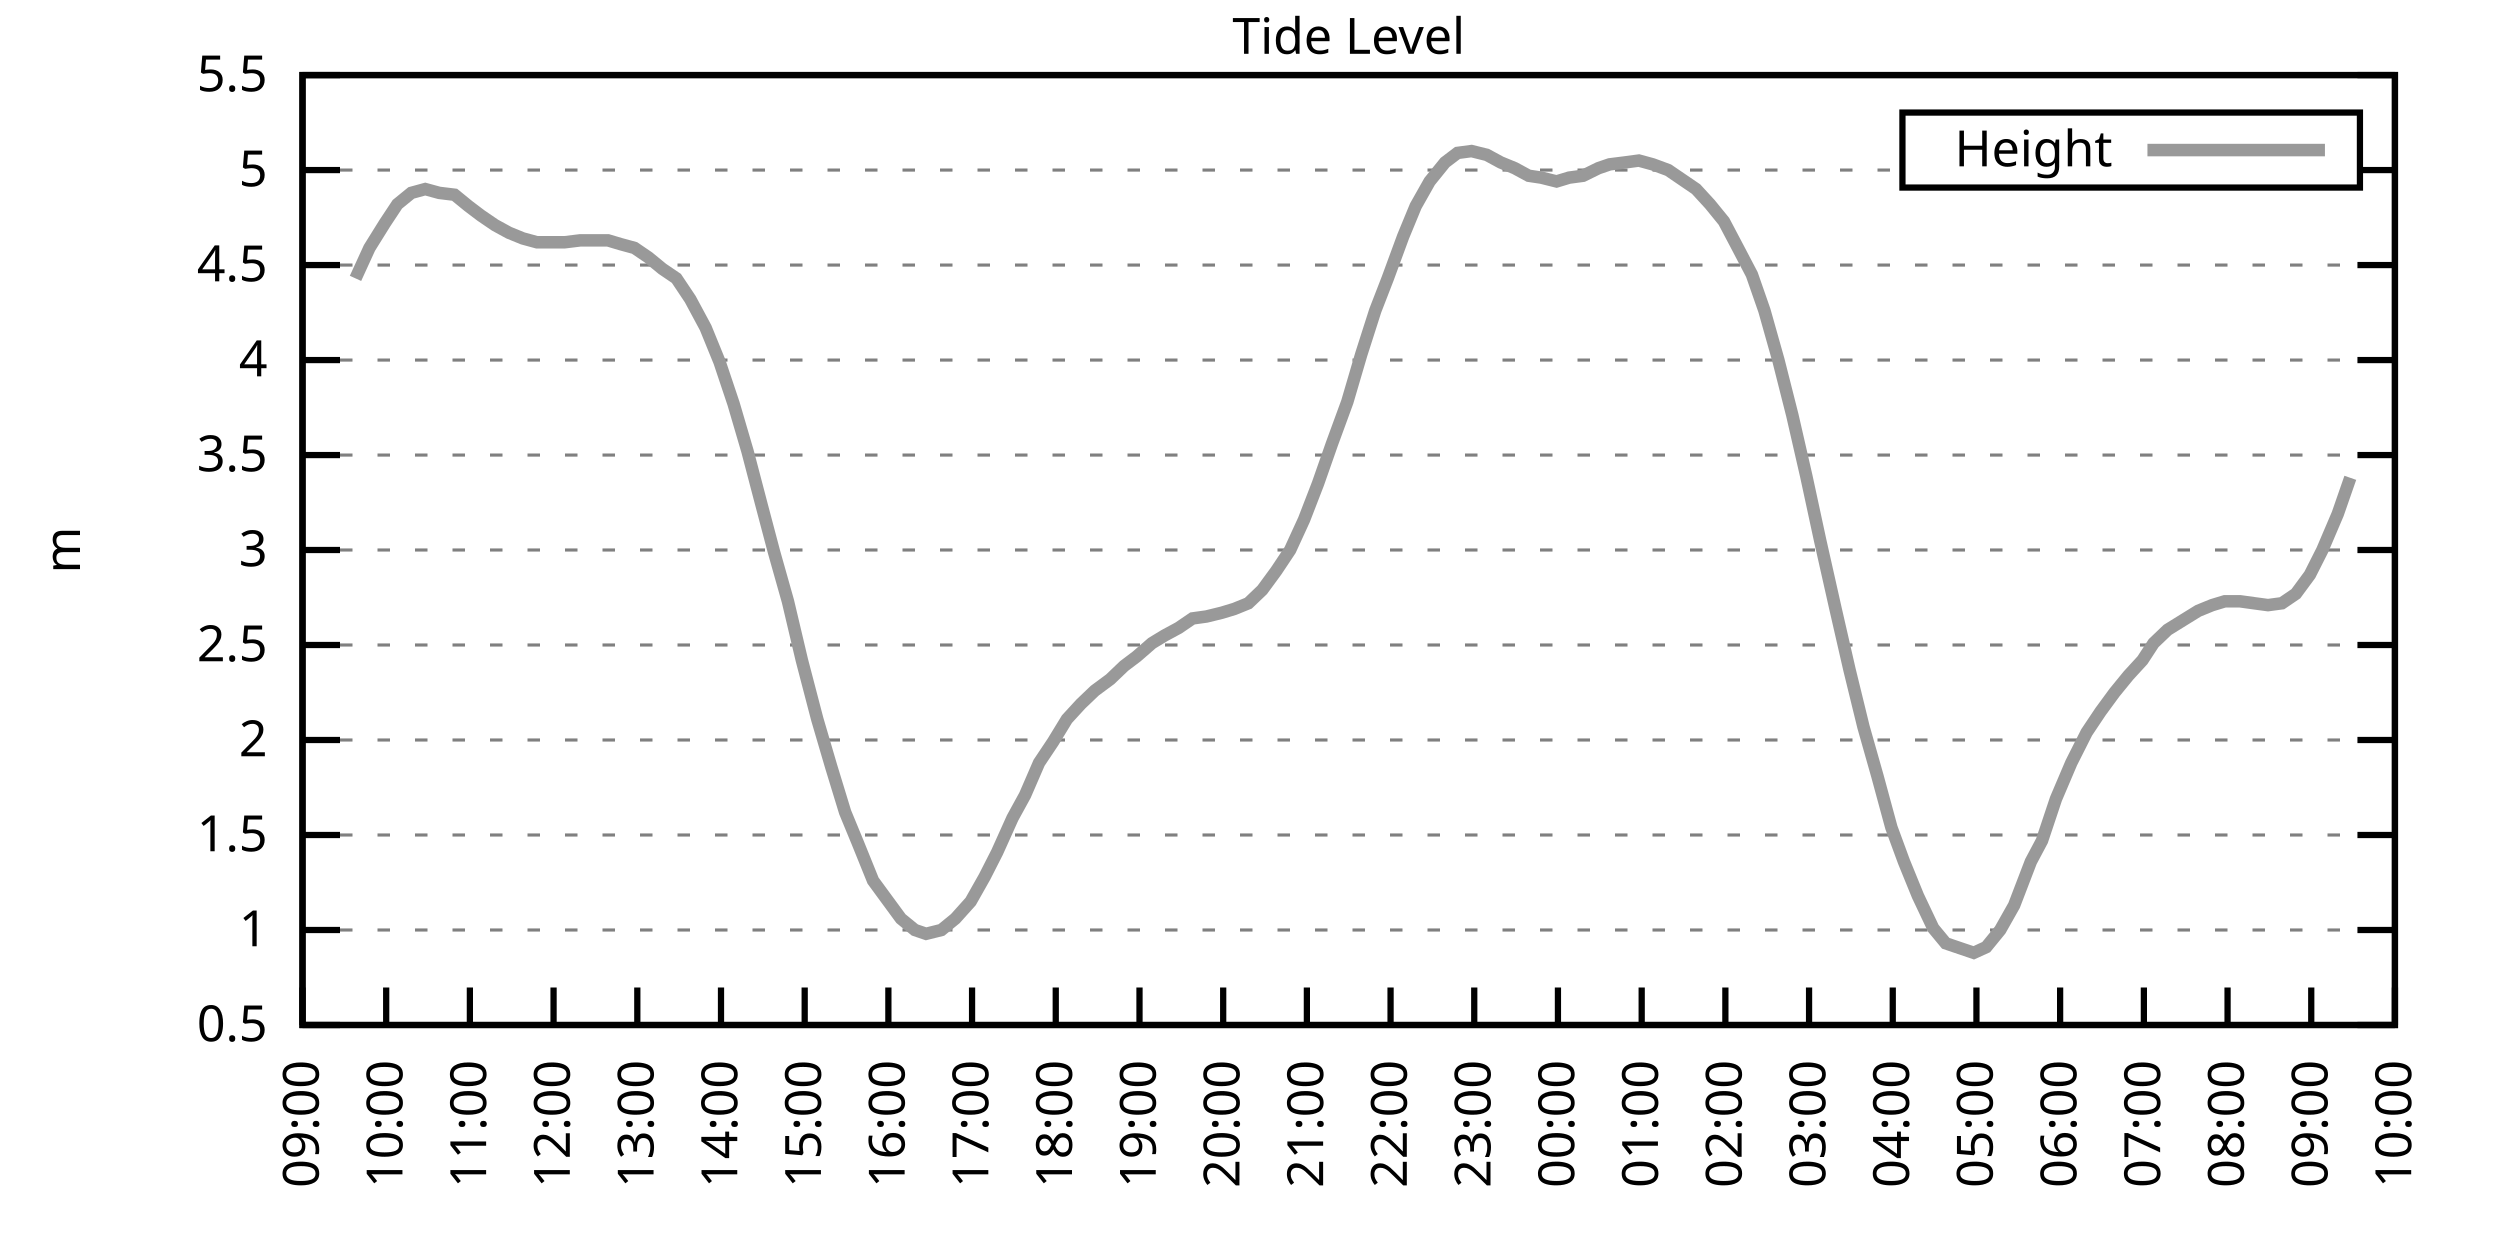
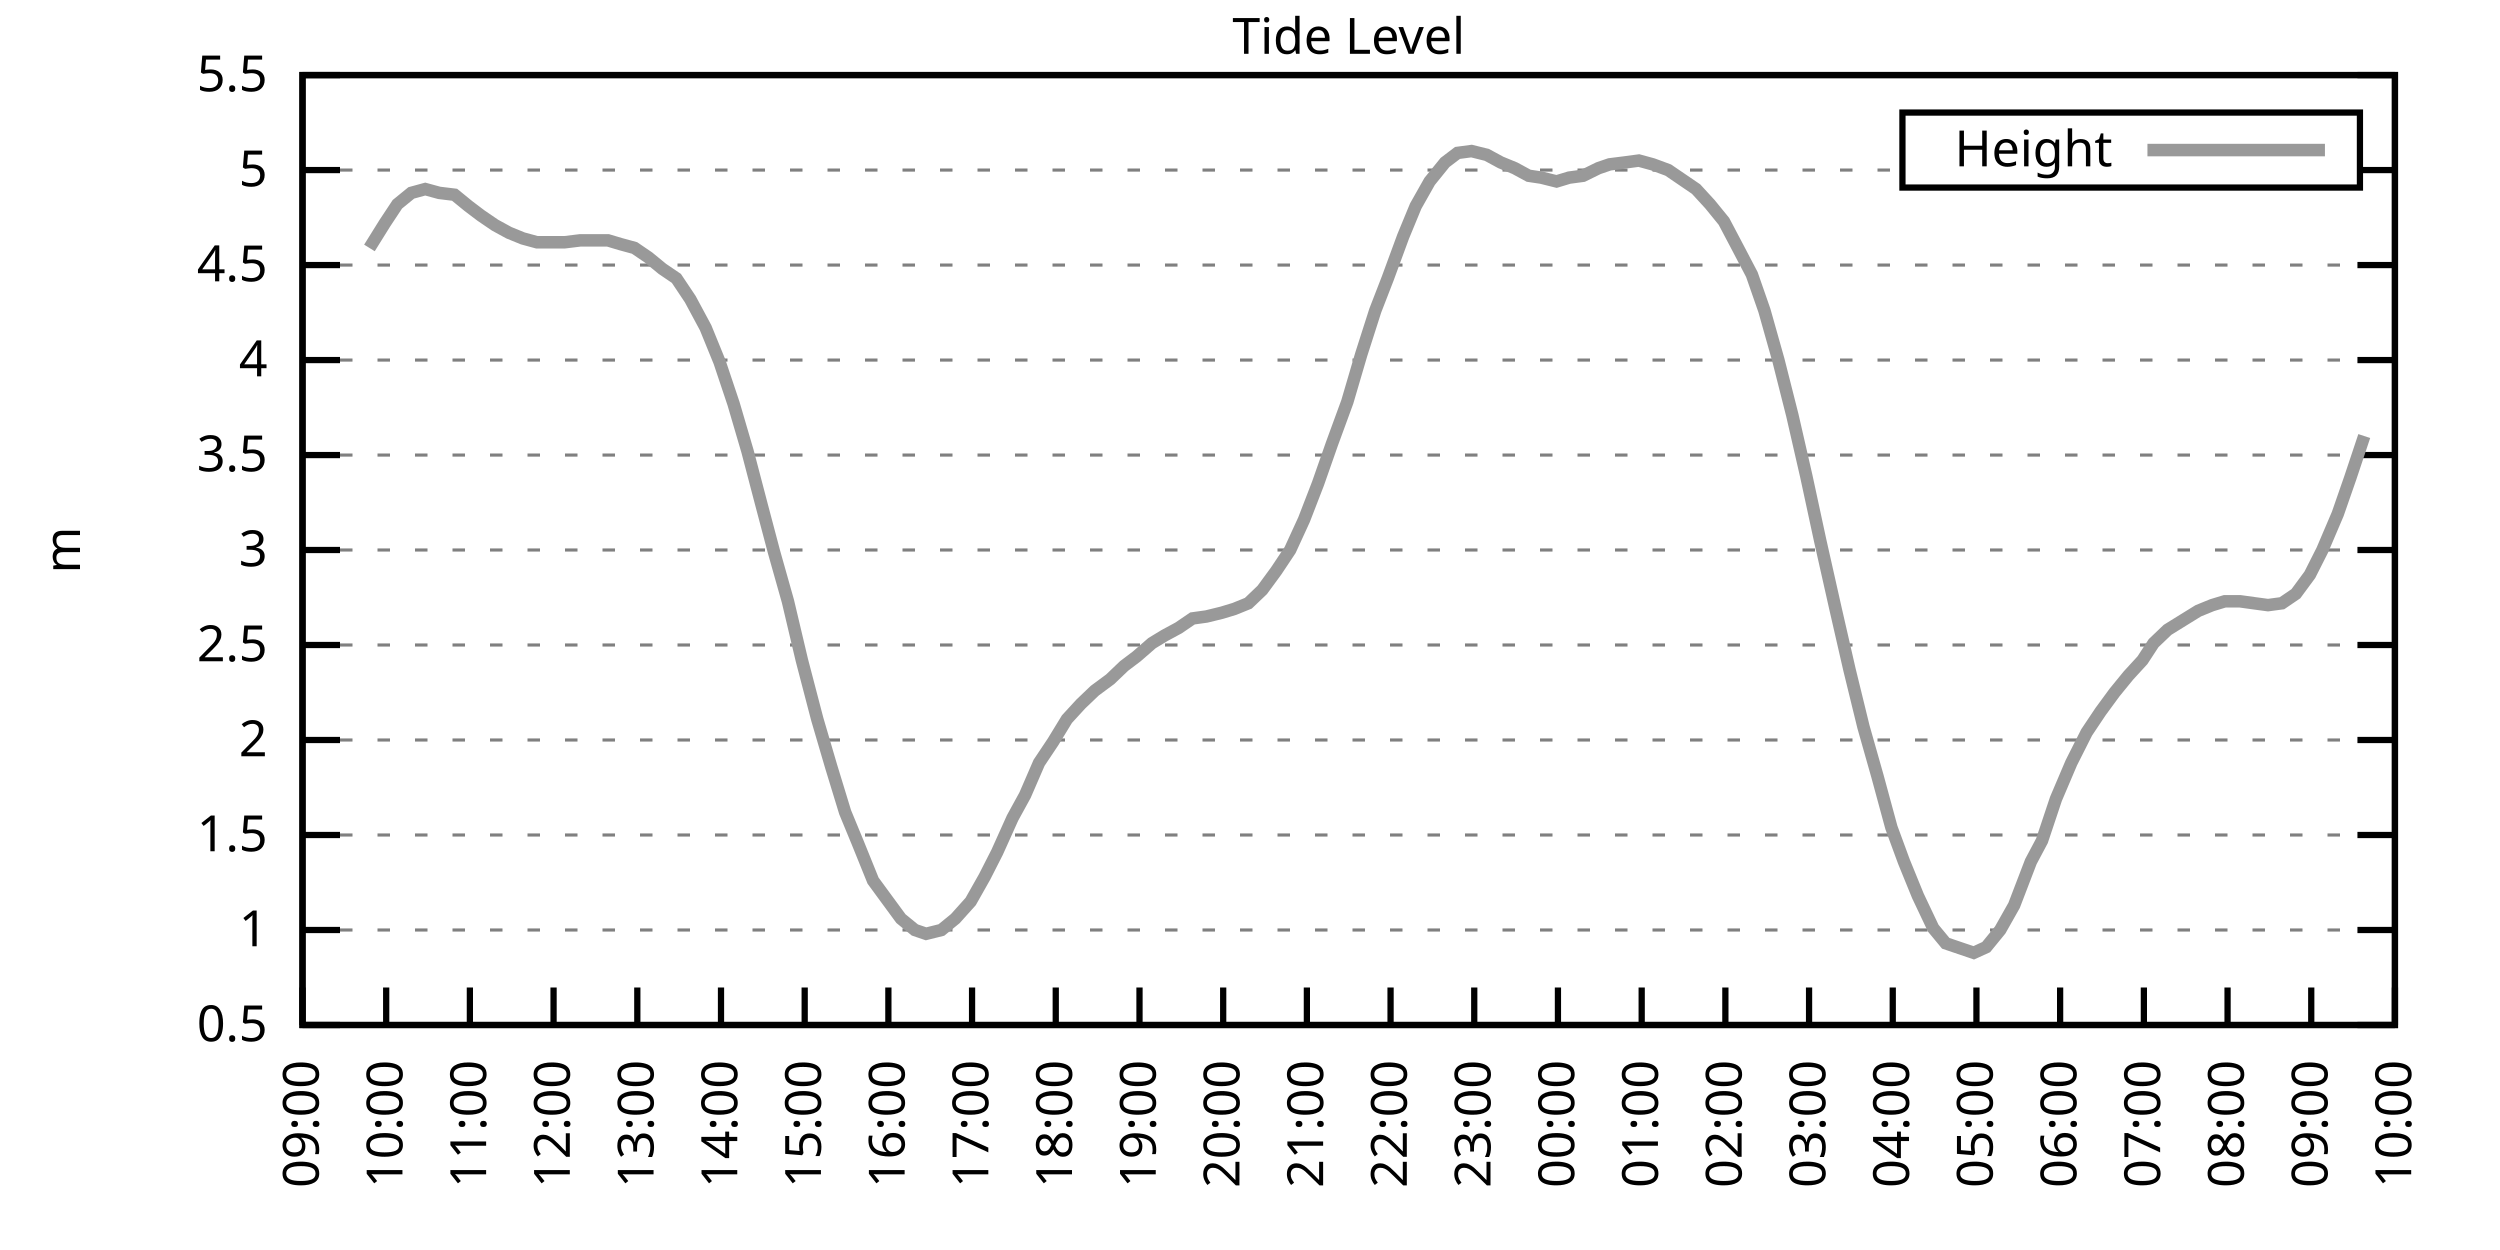
<svg xmlns="http://www.w3.org/2000/svg" xmlns:xlink="http://www.w3.org/1999/xlink" width="400" height="200" viewBox="0 0 400 200">
  <g id="gnuplot_canvas">
    <rect x="0" y="0" width="400" height="200" fill="none" />
    <defs>
      <circle id="gpDot" r="0.5" stroke-width="0.5" stroke="currentColor" />
      <path id="gpPt0" stroke-width="0.333" stroke="currentColor" d="M-1,0 h2 M0,-1 v2" />
      <path id="gpPt1" stroke-width="0.333" stroke="currentColor" d="M-1,-1 L1,1 M1,-1 L-1,1" />
      <path id="gpPt2" stroke-width="0.333" stroke="currentColor" d="M-1,0 L1,0 M0,-1 L0,1 M-1,-1 L1,1 M-1,1 L1,-1" />
      <rect id="gpPt3" stroke-width="0.333" stroke="currentColor" x="-1" y="-1" width="2" height="2" />
      <rect id="gpPt4" stroke-width="0.333" stroke="currentColor" fill="currentColor" x="-1" y="-1" width="2" height="2" />
      <circle id="gpPt5" stroke-width="0.333" stroke="currentColor" cx="0" cy="0" r="1" />
      <use xlink:href="#gpPt5" id="gpPt6" fill="currentColor" stroke="none" />
      <path id="gpPt7" stroke-width="0.333" stroke="currentColor" d="M0,-1.33 L-1.33,0.67 L1.33,0.67 z" />
      <use xlink:href="#gpPt7" id="gpPt8" fill="currentColor" stroke="none" />
      <use xlink:href="#gpPt7" id="gpPt9" stroke="currentColor" transform="rotate(180)" />
      <use xlink:href="#gpPt9" id="gpPt10" fill="currentColor" stroke="none" />
      <use xlink:href="#gpPt3" id="gpPt11" stroke="currentColor" transform="rotate(45)" />
      <use xlink:href="#gpPt11" id="gpPt12" fill="currentColor" stroke="none" />
      <path id="gpPt13" stroke-width="0.333" stroke="currentColor" d="M0,1.330 L1.265,0.411 L0.782,-1.067 L-0.782,-1.076 L-1.265,0.411 z" />
      <use xlink:href="#gpPt13" id="gpPt14" fill="currentColor" stroke="none" />
      <filter id="textbox" filterUnits="objectBoundingBox" x="0" y="0" height="1" width="1">
        <feFlood flood-color="white" flood-opacity="1" result="bgnd" />
        <feComposite in="SourceGraphic" in2="bgnd" operator="atop" />
      </filter>
      <filter id="greybox" filterUnits="objectBoundingBox" x="0" y="0" height="1" width="1">
        <feFlood flood-color="lightgrey" flood-opacity="1" result="grey" />
        <feComposite in="SourceGraphic" in2="grey" operator="atop" />
      </filter>
    </defs>
    <g fill="none" color="white" stroke="currentColor" stroke-width="1.00" stroke-linecap="butt" stroke-linejoin="miter">
</g>
    <g fill="none" color="black" stroke="currentColor" stroke-width="1.00" stroke-linecap="butt" stroke-linejoin="miter">
      <g stroke="none" shape-rendering="crispEdges">
        <polygon fill="rgb(255, 255, 255)" points="48.40,164.00 383.18,164.00 383.18,12.02 48.40,12.02 " />
      </g>
    </g>
    <g fill="none" color="black" stroke="currentColor" stroke-width="1.00" stroke-linecap="butt" stroke-linejoin="miter">
</g>
    <g fill="none" color="black" stroke="black" stroke-width="0.50" stroke-linecap="butt" stroke-linejoin="miter">
</g>
    <g fill="none" color="gray" stroke="currentColor" stroke-width="0.50" stroke-linecap="butt" stroke-linejoin="miter">
      <path stroke="gray" stroke-dasharray="2,4" class="gridline" d="M48.40,164.00 L383.19,164.00  " />
    </g>
    <g fill="none" color="gray" stroke="gray" stroke-width="1.00" stroke-linecap="butt" stroke-linejoin="miter">
</g>
    <g fill="none" color="black" stroke="currentColor" stroke-width="1.00" stroke-linecap="butt" stroke-linejoin="miter">
      <path stroke="black" d="M48.40,164.00 L54.40,164.00 M383.19,164.00 L377.19,164.00  " />
      <g transform="translate(42.80,166.60)" stroke="none" fill="black" font-family="Sans" font-size="8.00" text-anchor="end">
        <text>
          <tspan font-family="Sans"> 0.5</tspan>
        </text>
      </g>
    </g>
    <g fill="none" color="black" stroke="currentColor" stroke-width="1.00" stroke-linecap="butt" stroke-linejoin="miter">
</g>
    <g fill="none" color="black" stroke="black" stroke-width="0.50" stroke-linecap="butt" stroke-linejoin="miter">
</g>
    <g fill="none" color="gray" stroke="currentColor" stroke-width="0.50" stroke-linecap="butt" stroke-linejoin="miter">
      <path stroke="gray" stroke-dasharray="2,4" class="gridline" d="M48.40,148.80 L383.19,148.80  " />
    </g>
    <g fill="none" color="gray" stroke="gray" stroke-width="1.00" stroke-linecap="butt" stroke-linejoin="miter">
</g>
    <g fill="none" color="black" stroke="currentColor" stroke-width="1.00" stroke-linecap="butt" stroke-linejoin="miter">
      <path stroke="black" d="M48.40,148.80 L54.40,148.80 M383.19,148.80 L377.19,148.80  " />
      <g transform="translate(42.80,151.40)" stroke="none" fill="black" font-family="Sans" font-size="8.00" text-anchor="end">
        <text>
          <tspan font-family="Sans"> 1</tspan>
        </text>
      </g>
    </g>
    <g fill="none" color="black" stroke="currentColor" stroke-width="1.00" stroke-linecap="butt" stroke-linejoin="miter">
</g>
    <g fill="none" color="black" stroke="black" stroke-width="0.50" stroke-linecap="butt" stroke-linejoin="miter">
</g>
    <g fill="none" color="gray" stroke="currentColor" stroke-width="0.50" stroke-linecap="butt" stroke-linejoin="miter">
      <path stroke="gray" stroke-dasharray="2,4" class="gridline" d="M48.40,133.60 L383.19,133.60  " />
    </g>
    <g fill="none" color="gray" stroke="gray" stroke-width="1.00" stroke-linecap="butt" stroke-linejoin="miter">
</g>
    <g fill="none" color="black" stroke="currentColor" stroke-width="1.00" stroke-linecap="butt" stroke-linejoin="miter">
      <path stroke="black" d="M48.40,133.60 L54.40,133.60 M383.19,133.60 L377.19,133.60  " />
      <g transform="translate(42.80,136.20)" stroke="none" fill="black" font-family="Sans" font-size="8.00" text-anchor="end">
        <text>
          <tspan font-family="Sans"> 1.5</tspan>
        </text>
      </g>
    </g>
    <g fill="none" color="black" stroke="currentColor" stroke-width="1.00" stroke-linecap="butt" stroke-linejoin="miter">
</g>
    <g fill="none" color="black" stroke="black" stroke-width="0.50" stroke-linecap="butt" stroke-linejoin="miter">
</g>
    <g fill="none" color="gray" stroke="currentColor" stroke-width="0.50" stroke-linecap="butt" stroke-linejoin="miter">
      <path stroke="gray" stroke-dasharray="2,4" class="gridline" d="M48.40,118.40 L383.19,118.40  " />
    </g>
    <g fill="none" color="gray" stroke="gray" stroke-width="1.00" stroke-linecap="butt" stroke-linejoin="miter">
</g>
    <g fill="none" color="black" stroke="currentColor" stroke-width="1.00" stroke-linecap="butt" stroke-linejoin="miter">
      <path stroke="black" d="M48.40,118.40 L54.40,118.40 M383.19,118.40 L377.19,118.40  " />
      <g transform="translate(42.80,121.00)" stroke="none" fill="black" font-family="Sans" font-size="8.00" text-anchor="end">
        <text>
          <tspan font-family="Sans"> 2</tspan>
        </text>
      </g>
    </g>
    <g fill="none" color="black" stroke="currentColor" stroke-width="1.00" stroke-linecap="butt" stroke-linejoin="miter">
</g>
    <g fill="none" color="black" stroke="black" stroke-width="0.50" stroke-linecap="butt" stroke-linejoin="miter">
</g>
    <g fill="none" color="gray" stroke="currentColor" stroke-width="0.50" stroke-linecap="butt" stroke-linejoin="miter">
      <path stroke="gray" stroke-dasharray="2,4" class="gridline" d="M48.40,103.20 L383.19,103.20  " />
    </g>
    <g fill="none" color="gray" stroke="gray" stroke-width="1.00" stroke-linecap="butt" stroke-linejoin="miter">
</g>
    <g fill="none" color="black" stroke="currentColor" stroke-width="1.00" stroke-linecap="butt" stroke-linejoin="miter">
      <path stroke="black" d="M48.40,103.20 L54.40,103.20 M383.19,103.20 L377.19,103.20  " />
      <g transform="translate(42.80,105.80)" stroke="none" fill="black" font-family="Sans" font-size="8.00" text-anchor="end">
        <text>
          <tspan font-family="Sans"> 2.5</tspan>
        </text>
      </g>
    </g>
    <g fill="none" color="black" stroke="currentColor" stroke-width="1.00" stroke-linecap="butt" stroke-linejoin="miter">
</g>
    <g fill="none" color="black" stroke="black" stroke-width="0.50" stroke-linecap="butt" stroke-linejoin="miter">
</g>
    <g fill="none" color="gray" stroke="currentColor" stroke-width="0.50" stroke-linecap="butt" stroke-linejoin="miter">
      <path stroke="gray" stroke-dasharray="2,4" class="gridline" d="M48.40,88.00 L383.19,88.00  " />
    </g>
    <g fill="none" color="gray" stroke="gray" stroke-width="1.00" stroke-linecap="butt" stroke-linejoin="miter">
</g>
    <g fill="none" color="black" stroke="currentColor" stroke-width="1.00" stroke-linecap="butt" stroke-linejoin="miter">
      <path stroke="black" d="M48.40,88.00 L54.40,88.00 M383.19,88.00 L377.19,88.00  " />
      <g transform="translate(42.80,90.60)" stroke="none" fill="black" font-family="Sans" font-size="8.00" text-anchor="end">
        <text>
          <tspan font-family="Sans"> 3</tspan>
        </text>
      </g>
    </g>
    <g fill="none" color="black" stroke="currentColor" stroke-width="1.00" stroke-linecap="butt" stroke-linejoin="miter">
</g>
    <g fill="none" color="black" stroke="black" stroke-width="0.50" stroke-linecap="butt" stroke-linejoin="miter">
</g>
    <g fill="none" color="gray" stroke="currentColor" stroke-width="0.50" stroke-linecap="butt" stroke-linejoin="miter">
      <path stroke="gray" stroke-dasharray="2,4" class="gridline" d="M48.40,72.81 L383.19,72.81  " />
    </g>
    <g fill="none" color="gray" stroke="gray" stroke-width="1.00" stroke-linecap="butt" stroke-linejoin="miter">
</g>
    <g fill="none" color="black" stroke="currentColor" stroke-width="1.00" stroke-linecap="butt" stroke-linejoin="miter">
      <path stroke="black" d="M48.40,72.81 L54.40,72.81 M383.19,72.81 L377.19,72.81  " />
      <g transform="translate(42.80,75.41)" stroke="none" fill="black" font-family="Sans" font-size="8.00" text-anchor="end">
        <text>
          <tspan font-family="Sans"> 3.5</tspan>
        </text>
      </g>
    </g>
    <g fill="none" color="black" stroke="currentColor" stroke-width="1.00" stroke-linecap="butt" stroke-linejoin="miter">
</g>
    <g fill="none" color="black" stroke="black" stroke-width="0.50" stroke-linecap="butt" stroke-linejoin="miter">
</g>
    <g fill="none" color="gray" stroke="currentColor" stroke-width="0.50" stroke-linecap="butt" stroke-linejoin="miter">
      <path stroke="gray" stroke-dasharray="2,4" class="gridline" d="M48.40,57.61 L383.19,57.61  " />
    </g>
    <g fill="none" color="gray" stroke="gray" stroke-width="1.00" stroke-linecap="butt" stroke-linejoin="miter">
</g>
    <g fill="none" color="black" stroke="currentColor" stroke-width="1.00" stroke-linecap="butt" stroke-linejoin="miter">
      <path stroke="black" d="M48.40,57.61 L54.40,57.61 M383.19,57.61 L377.19,57.61  " />
      <g transform="translate(42.80,60.21)" stroke="none" fill="black" font-family="Sans" font-size="8.00" text-anchor="end">
        <text>
          <tspan font-family="Sans"> 4</tspan>
        </text>
      </g>
    </g>
    <g fill="none" color="black" stroke="currentColor" stroke-width="1.00" stroke-linecap="butt" stroke-linejoin="miter">
</g>
    <g fill="none" color="black" stroke="black" stroke-width="0.50" stroke-linecap="butt" stroke-linejoin="miter">
</g>
    <g fill="none" color="gray" stroke="currentColor" stroke-width="0.50" stroke-linecap="butt" stroke-linejoin="miter">
      <path stroke="gray" stroke-dasharray="2,4" class="gridline" d="M48.40,42.41 L383.19,42.41  " />
    </g>
    <g fill="none" color="gray" stroke="gray" stroke-width="1.00" stroke-linecap="butt" stroke-linejoin="miter">
</g>
    <g fill="none" color="black" stroke="currentColor" stroke-width="1.00" stroke-linecap="butt" stroke-linejoin="miter">
      <path stroke="black" d="M48.40,42.41 L54.40,42.41 M383.19,42.41 L377.19,42.41  " />
      <g transform="translate(42.80,45.01)" stroke="none" fill="black" font-family="Sans" font-size="8.00" text-anchor="end">
        <text>
          <tspan font-family="Sans"> 4.5</tspan>
        </text>
      </g>
    </g>
    <g fill="none" color="black" stroke="currentColor" stroke-width="1.00" stroke-linecap="butt" stroke-linejoin="miter">
</g>
    <g fill="none" color="black" stroke="black" stroke-width="0.50" stroke-linecap="butt" stroke-linejoin="miter">
</g>
    <g fill="none" color="gray" stroke="currentColor" stroke-width="0.50" stroke-linecap="butt" stroke-linejoin="miter">
      <path stroke="gray" stroke-dasharray="2,4" class="gridline" d="M48.40,27.21 L304.39,27.21 M377.59,27.21 L383.19,27.21  " />
    </g>
    <g fill="none" color="gray" stroke="gray" stroke-width="1.00" stroke-linecap="butt" stroke-linejoin="miter">
</g>
    <g fill="none" color="black" stroke="currentColor" stroke-width="1.00" stroke-linecap="butt" stroke-linejoin="miter">
      <path stroke="black" d="M48.40,27.21 L54.40,27.21 M383.19,27.21 L377.19,27.21  " />
      <g transform="translate(42.80,29.81)" stroke="none" fill="black" font-family="Sans" font-size="8.00" text-anchor="end">
        <text>
          <tspan font-family="Sans"> 5</tspan>
        </text>
      </g>
    </g>
    <g fill="none" color="black" stroke="currentColor" stroke-width="1.00" stroke-linecap="butt" stroke-linejoin="miter">
</g>
    <g fill="none" color="black" stroke="black" stroke-width="0.50" stroke-linecap="butt" stroke-linejoin="miter">
</g>
    <g fill="none" color="gray" stroke="currentColor" stroke-width="0.50" stroke-linecap="butt" stroke-linejoin="miter">
      <path stroke="gray" stroke-dasharray="2,4" class="gridline" d="M48.40,12.01 L383.19,12.01  " />
    </g>
    <g fill="none" color="gray" stroke="gray" stroke-width="1.00" stroke-linecap="butt" stroke-linejoin="miter">
</g>
    <g fill="none" color="black" stroke="currentColor" stroke-width="1.00" stroke-linecap="butt" stroke-linejoin="miter">
      <path stroke="black" d="M48.40,12.01 L54.40,12.01 M383.19,12.01 L377.19,12.01  " />
      <g transform="translate(42.80,14.61)" stroke="none" fill="black" font-family="Sans" font-size="8.00" text-anchor="end">
        <text>
          <tspan font-family="Sans"> 5.5</tspan>
        </text>
      </g>
    </g>
    <g fill="none" color="black" stroke="currentColor" stroke-width="1.00" stroke-linecap="butt" stroke-linejoin="miter">
      <path stroke="black" d="M48.40,164.00 L48.40,158.00  " />
      <g transform="translate(51.00,169.60) rotate(270.00)" stroke="none" fill="black" font-family="Sans" font-size="8.00" text-anchor="end">
        <text>
          <tspan font-family="Sans">09:00</tspan>
        </text>
      </g>
    </g>
    <g fill="none" color="black" stroke="currentColor" stroke-width="1.00" stroke-linecap="butt" stroke-linejoin="miter">
      <path stroke="black" d="M61.79,164.00 L61.79,158.00  " />
      <g transform="translate(64.39,169.60) rotate(270.00)" stroke="none" fill="black" font-family="Sans" font-size="8.00" text-anchor="end">
        <text>
          <tspan font-family="Sans">10:00</tspan>
        </text>
      </g>
    </g>
    <g fill="none" color="black" stroke="currentColor" stroke-width="1.00" stroke-linecap="butt" stroke-linejoin="miter">
      <path stroke="black" d="M75.18,164.00 L75.18,158.00  " />
      <g transform="translate(77.78,169.60) rotate(270.00)" stroke="none" fill="black" font-family="Sans" font-size="8.00" text-anchor="end">
        <text>
          <tspan font-family="Sans">11:00</tspan>
        </text>
      </g>
    </g>
    <g fill="none" color="black" stroke="currentColor" stroke-width="1.00" stroke-linecap="butt" stroke-linejoin="miter">
      <path stroke="black" d="M88.57,164.00 L88.57,158.00  " />
      <g transform="translate(91.17,169.60) rotate(270.00)" stroke="none" fill="black" font-family="Sans" font-size="8.00" text-anchor="end">
        <text>
          <tspan font-family="Sans">12:00</tspan>
        </text>
      </g>
    </g>
    <g fill="none" color="black" stroke="currentColor" stroke-width="1.00" stroke-linecap="butt" stroke-linejoin="miter">
      <path stroke="black" d="M101.97,164.00 L101.97,158.00  " />
      <g transform="translate(104.57,169.60) rotate(270.00)" stroke="none" fill="black" font-family="Sans" font-size="8.00" text-anchor="end">
        <text>
          <tspan font-family="Sans">13:00</tspan>
        </text>
      </g>
    </g>
    <g fill="none" color="black" stroke="currentColor" stroke-width="1.00" stroke-linecap="butt" stroke-linejoin="miter">
      <path stroke="black" d="M115.36,164.00 L115.36,158.00  " />
      <g transform="translate(117.96,169.60) rotate(270.00)" stroke="none" fill="black" font-family="Sans" font-size="8.00" text-anchor="end">
        <text>
          <tspan font-family="Sans">14:00</tspan>
        </text>
      </g>
    </g>
    <g fill="none" color="black" stroke="currentColor" stroke-width="1.00" stroke-linecap="butt" stroke-linejoin="miter">
      <path stroke="black" d="M128.75,164.00 L128.75,158.00  " />
      <g transform="translate(131.35,169.60) rotate(270.00)" stroke="none" fill="black" font-family="Sans" font-size="8.00" text-anchor="end">
        <text>
          <tspan font-family="Sans">15:00</tspan>
        </text>
      </g>
    </g>
    <g fill="none" color="black" stroke="currentColor" stroke-width="1.00" stroke-linecap="butt" stroke-linejoin="miter">
      <path stroke="black" d="M142.14,164.00 L142.14,158.00  " />
      <g transform="translate(144.74,169.60) rotate(270.00)" stroke="none" fill="black" font-family="Sans" font-size="8.00" text-anchor="end">
        <text>
          <tspan font-family="Sans">16:00</tspan>
        </text>
      </g>
    </g>
    <g fill="none" color="black" stroke="currentColor" stroke-width="1.00" stroke-linecap="butt" stroke-linejoin="miter">
      <path stroke="black" d="M155.53,164.00 L155.53,158.00  " />
      <g transform="translate(158.13,169.60) rotate(270.00)" stroke="none" fill="black" font-family="Sans" font-size="8.00" text-anchor="end">
        <text>
          <tspan font-family="Sans">17:00</tspan>
        </text>
      </g>
    </g>
    <g fill="none" color="black" stroke="currentColor" stroke-width="1.00" stroke-linecap="butt" stroke-linejoin="miter">
      <path stroke="black" d="M168.92,164.00 L168.92,158.00  " />
      <g transform="translate(171.52,169.60) rotate(270.00)" stroke="none" fill="black" font-family="Sans" font-size="8.00" text-anchor="end">
        <text>
          <tspan font-family="Sans">18:00</tspan>
        </text>
      </g>
    </g>
    <g fill="none" color="black" stroke="currentColor" stroke-width="1.00" stroke-linecap="butt" stroke-linejoin="miter">
      <path stroke="black" d="M182.32,164.00 L182.32,158.00  " />
      <g transform="translate(184.92,169.60) rotate(270.00)" stroke="none" fill="black" font-family="Sans" font-size="8.00" text-anchor="end">
        <text>
          <tspan font-family="Sans">19:00</tspan>
        </text>
      </g>
    </g>
    <g fill="none" color="black" stroke="currentColor" stroke-width="1.00" stroke-linecap="butt" stroke-linejoin="miter">
      <path stroke="black" d="M195.71,164.00 L195.71,158.00  " />
      <g transform="translate(198.31,169.60) rotate(270.00)" stroke="none" fill="black" font-family="Sans" font-size="8.00" text-anchor="end">
        <text>
          <tspan font-family="Sans">20:00</tspan>
        </text>
      </g>
    </g>
    <g fill="none" color="black" stroke="currentColor" stroke-width="1.00" stroke-linecap="butt" stroke-linejoin="miter">
      <path stroke="black" d="M209.10,164.00 L209.10,158.00  " />
      <g transform="translate(211.70,169.60) rotate(270.00)" stroke="none" fill="black" font-family="Sans" font-size="8.00" text-anchor="end">
        <text>
          <tspan font-family="Sans">21:00</tspan>
        </text>
      </g>
    </g>
    <g fill="none" color="black" stroke="currentColor" stroke-width="1.00" stroke-linecap="butt" stroke-linejoin="miter">
      <path stroke="black" d="M222.49,164.00 L222.49,158.00  " />
      <g transform="translate(225.09,169.60) rotate(270.00)" stroke="none" fill="black" font-family="Sans" font-size="8.00" text-anchor="end">
        <text>
          <tspan font-family="Sans">22:00</tspan>
        </text>
      </g>
    </g>
    <g fill="none" color="black" stroke="currentColor" stroke-width="1.00" stroke-linecap="butt" stroke-linejoin="miter">
      <path stroke="black" d="M235.88,164.00 L235.88,158.00  " />
      <g transform="translate(238.48,169.60) rotate(270.00)" stroke="none" fill="black" font-family="Sans" font-size="8.00" text-anchor="end">
        <text>
          <tspan font-family="Sans">23:00</tspan>
        </text>
      </g>
    </g>
    <g fill="none" color="black" stroke="currentColor" stroke-width="1.00" stroke-linecap="butt" stroke-linejoin="miter">
      <path stroke="black" d="M249.27,164.00 L249.27,158.00  " />
      <g transform="translate(251.87,169.60) rotate(270.00)" stroke="none" fill="black" font-family="Sans" font-size="8.00" text-anchor="end">
        <text>
          <tspan font-family="Sans">00:00</tspan>
        </text>
      </g>
    </g>
    <g fill="none" color="black" stroke="currentColor" stroke-width="1.00" stroke-linecap="butt" stroke-linejoin="miter">
      <path stroke="black" d="M262.67,164.00 L262.67,158.00  " />
      <g transform="translate(265.27,169.60) rotate(270.00)" stroke="none" fill="black" font-family="Sans" font-size="8.00" text-anchor="end">
        <text>
          <tspan font-family="Sans">01:00</tspan>
        </text>
      </g>
    </g>
    <g fill="none" color="black" stroke="currentColor" stroke-width="1.00" stroke-linecap="butt" stroke-linejoin="miter">
      <path stroke="black" d="M276.06,164.00 L276.06,158.00  " />
      <g transform="translate(278.66,169.60) rotate(270.00)" stroke="none" fill="black" font-family="Sans" font-size="8.00" text-anchor="end">
        <text>
          <tspan font-family="Sans">02:00</tspan>
        </text>
      </g>
    </g>
    <g fill="none" color="black" stroke="currentColor" stroke-width="1.00" stroke-linecap="butt" stroke-linejoin="miter">
      <path stroke="black" d="M289.45,164.00 L289.45,158.00  " />
      <g transform="translate(292.05,169.60) rotate(270.00)" stroke="none" fill="black" font-family="Sans" font-size="8.00" text-anchor="end">
        <text>
          <tspan font-family="Sans">03:00</tspan>
        </text>
      </g>
    </g>
    <g fill="none" color="black" stroke="currentColor" stroke-width="1.00" stroke-linecap="butt" stroke-linejoin="miter">
      <path stroke="black" d="M302.84,164.00 L302.84,158.00  " />
      <g transform="translate(305.44,169.60) rotate(270.00)" stroke="none" fill="black" font-family="Sans" font-size="8.00" text-anchor="end">
        <text>
          <tspan font-family="Sans">04:00</tspan>
        </text>
      </g>
    </g>
    <g fill="none" color="black" stroke="currentColor" stroke-width="1.00" stroke-linecap="butt" stroke-linejoin="miter">
      <path stroke="black" d="M316.23,164.00 L316.23,158.00  " />
      <g transform="translate(318.83,169.60) rotate(270.00)" stroke="none" fill="black" font-family="Sans" font-size="8.00" text-anchor="end">
        <text>
          <tspan font-family="Sans">05:00</tspan>
        </text>
      </g>
    </g>
    <g fill="none" color="black" stroke="currentColor" stroke-width="1.00" stroke-linecap="butt" stroke-linejoin="miter">
      <path stroke="black" d="M329.62,164.00 L329.62,158.00  " />
      <g transform="translate(332.22,169.60) rotate(270.00)" stroke="none" fill="black" font-family="Sans" font-size="8.00" text-anchor="end">
        <text>
          <tspan font-family="Sans">06:00</tspan>
        </text>
      </g>
    </g>
    <g fill="none" color="black" stroke="currentColor" stroke-width="1.00" stroke-linecap="butt" stroke-linejoin="miter">
      <path stroke="black" d="M343.02,164.00 L343.02,158.00  " />
      <g transform="translate(345.62,169.60) rotate(270.00)" stroke="none" fill="black" font-family="Sans" font-size="8.00" text-anchor="end">
        <text>
          <tspan font-family="Sans">07:00</tspan>
        </text>
      </g>
    </g>
    <g fill="none" color="black" stroke="currentColor" stroke-width="1.00" stroke-linecap="butt" stroke-linejoin="miter">
      <path stroke="black" d="M356.41,164.00 L356.41,158.00  " />
      <g transform="translate(359.01,169.60) rotate(270.00)" stroke="none" fill="black" font-family="Sans" font-size="8.00" text-anchor="end">
        <text>
          <tspan font-family="Sans">08:00</tspan>
        </text>
      </g>
    </g>
    <g fill="none" color="black" stroke="currentColor" stroke-width="1.00" stroke-linecap="butt" stroke-linejoin="miter">
      <path stroke="black" d="M369.80,164.00 L369.80,158.00  " />
      <g transform="translate(372.40,169.60) rotate(270.00)" stroke="none" fill="black" font-family="Sans" font-size="8.00" text-anchor="end">
        <text>
          <tspan font-family="Sans">09:00</tspan>
        </text>
      </g>
    </g>
    <g fill="none" color="black" stroke="currentColor" stroke-width="1.00" stroke-linecap="butt" stroke-linejoin="miter">
      <path stroke="black" d="M383.19,164.00 L383.19,158.00  " />
      <g transform="translate(385.79,169.60) rotate(270.00)" stroke="none" fill="black" font-family="Sans" font-size="8.00" text-anchor="end">
        <text>
          <tspan font-family="Sans">10:00</tspan>
        </text>
      </g>
    </g>
    <g fill="none" color="black" stroke="currentColor" stroke-width="1.00" stroke-linecap="butt" stroke-linejoin="miter">
</g>
    <g fill="none" color="black" stroke="currentColor" stroke-width="1.00" stroke-linecap="butt" stroke-linejoin="miter">
      <path stroke="black" d="M48.40,12.01 L48.40,164.00 L383.19,164.00 L383.19,12.01 L48.40,12.01 Z  " />
    </g>
    <g fill="none" color="black" stroke="currentColor" stroke-width="1.00" stroke-linecap="butt" stroke-linejoin="miter">
</g>
    <g fill="none" color="black" stroke="currentColor" stroke-width="1.00" stroke-linecap="butt" stroke-linejoin="miter">
      <path stroke="black" d="M304.39,30.01 L304.39,18.01 L377.59,18.01 L377.59,30.01 L304.39,30.01 Z  " />
    </g>
    <g id="Tide_level_plot_1">
      <g fill="none" color="white" stroke="black" stroke-width="2.00" stroke-linecap="butt" stroke-linejoin="miter">
</g>
      <g fill="none" color="black" stroke="currentColor" stroke-width="2.00" stroke-linecap="butt" stroke-linejoin="miter">
        <g transform="translate(337.99,26.61)" stroke="none" fill="black" font-family="Sans" font-size="8.00" text-anchor="end">
          <text>
            <tspan font-family="Sans">Height</tspan>
          </text>
        </g>
      </g>
      <g fill="none" color="black" stroke="currentColor" stroke-width="2.00" stroke-linecap="butt" stroke-linejoin="miter">
-         <path stroke="rgb(153, 153, 153)" d="M343.59,24.01 L371.99,24.01 M56.88,44.54 L59.11,39.67 L61.57,35.72 L63.58,32.68 L65.81,30.86 L68.04,30.25   L70.27,30.86 L72.73,31.16 L74.96,32.98 L76.97,34.50 L79.20,36.02 L81.43,37.24 L83.66,38.15 L85.90,38.76   L88.13,38.76 L90.36,38.76 L92.82,38.46 L95.05,38.46 L97.28,38.46 L99.29,39.06 L101.52,39.67 L103.75,41.19   L105.98,43.02 L108.22,44.54 L110.45,47.88 L112.90,52.44 L115.13,57.91 L117.37,64.60 L119.60,72.20 L121.83,80.71   L123.84,88.31 L126.07,96.21 L128.30,105.64 L130.76,115.06 L132.99,122.66 L135.22,129.95 L137.23,134.82 L139.69,140.90   L141.69,143.63 L144.15,146.98 L146.38,148.80 L148.17,149.41 L150.62,148.80 L152.85,146.98 L155.31,144.24 L157.54,140.29   L159.55,136.34 L162.01,130.87 L164.01,127.22 L166.25,122.05 L168.48,118.71 L170.71,115.06 L172.94,112.63 L175.17,110.50   L177.63,108.68 L179.86,106.55 L181.87,105.03 L184.32,102.90 L186.33,101.68 L188.57,100.47 L190.80,98.95 L193.03,98.64   L195.48,98.04 L197.49,97.43 L199.73,96.52 L201.96,94.39 L204.19,91.35 L206.42,88.00 L208.65,83.14 L210.88,77.37   L213.12,70.98 L215.57,64.29 L217.80,56.70 L220.04,49.70 L222.04,44.54 L224.50,37.85 L226.51,32.98 L228.74,29.03   L231.20,25.99 L233.20,24.47 L235.44,24.17 L237.89,24.78 L240.12,25.99 L242.36,26.91 L244.59,28.12 L246.60,28.42   L249.05,29.03 L251.06,28.42 L253.29,28.12 L255.75,26.91 L257.53,26.30 L259.99,25.99 L262.22,25.69 L264.45,26.30   L266.91,27.21 L269.14,28.73 L271.37,30.25 L273.60,32.68 L275.83,35.42 L278.07,39.67 L280.30,43.93 L282.31,49.70   L284.54,57.61 L286.77,66.42 L289.00,76.15 L291.23,86.49 L293.69,97.43 L295.92,107.16 L298.15,116.28 L300.39,124.18   L302.62,132.39 L304.63,137.86 L306.86,143.33 L309.31,148.50 L311.32,150.93 L315.79,152.45 L317.79,151.54 L320.03,148.80   L322.26,144.85 L324.94,137.86 L326.72,134.51 L328.95,127.83 L331.41,122.05 L333.86,117.19 L336.10,113.84 L338.33,110.80   L340.56,108.07 L342.79,105.64 L344.58,102.90 L346.81,100.77 L349.26,99.25 L351.72,97.73 L353.95,96.82 L355.96,96.21   L358.42,96.21 L360.65,96.52 L362.88,96.82 L365.11,96.52 L367.34,95.00 L369.58,91.96 L371.58,88.00 L374.04,82.23   L376.05,76.45  " />
+         <path stroke="rgb(153, 153, 153)" d="M343.59,24.01 L371.99,24.01 M59.11,39.67 L61.57,35.72 L63.58,32.68 L65.81,30.86 L68.04,30.25 L70.27,30.86   L72.73,31.16 L74.96,32.98 L76.97,34.50 L79.20,36.02 L81.43,37.24 L83.66,38.15 L85.90,38.76 L88.13,38.76   L90.36,38.76 L92.82,38.46 L95.05,38.46 L97.28,38.46 L99.29,39.06 L101.52,39.67 L103.75,41.19 L105.98,43.02   L108.22,44.54 L110.45,47.88 L112.90,52.44 L115.13,57.91 L117.37,64.60 L119.60,72.20 L121.83,80.71 L123.84,88.31   L126.07,96.21 L128.30,105.64 L130.76,115.06 L132.99,122.66 L135.22,129.95 L137.23,134.82 L139.69,140.90 L141.69,143.63   L144.15,146.98 L146.38,148.80 L148.17,149.41 L150.62,148.80 L152.85,146.98 L155.31,144.24 L157.54,140.29 L159.55,136.34   L162.01,130.87 L164.01,127.22 L166.25,122.05 L168.48,118.71 L170.71,115.06 L172.94,112.63 L175.17,110.50 L177.63,108.68   L179.86,106.55 L181.87,105.03 L184.32,102.90 L186.33,101.68 L188.57,100.47 L190.80,98.95 L193.03,98.64 L195.48,98.04   L197.49,97.43 L199.73,96.52 L201.96,94.39 L204.19,91.35 L206.42,88.00 L208.65,83.14 L210.88,77.37 L213.12,70.98   L215.57,64.29 L217.80,56.70 L220.04,49.70 L222.04,44.54 L224.50,37.85 L226.51,32.98 L228.74,29.03 L231.20,25.99   L233.20,24.47 L235.44,24.17 L237.89,24.78 L240.12,25.99 L242.36,26.91 L244.59,28.12 L246.60,28.42 L249.05,29.03   L251.06,28.42 L253.29,28.12 L255.75,26.91 L257.53,26.30 L259.99,25.99 L262.22,25.69 L264.45,26.30 L266.91,27.21   L269.14,28.73 L271.37,30.25 L273.60,32.68 L275.83,35.42 L278.07,39.67 L280.30,43.93 L282.31,49.70 L284.54,57.61   L286.77,66.42 L289.00,76.15 L291.23,86.49 L293.69,97.43 L295.92,107.16 L298.15,116.28 L300.39,124.18 L302.62,132.39   L304.63,137.86 L306.86,143.33 L309.31,148.50 L311.32,150.93 L315.79,152.45 L317.79,151.54 L320.03,148.80 L322.26,144.85   L324.94,137.86 L326.72,134.51 L328.95,127.83 L331.41,122.05 L333.86,117.19 L336.10,113.84 L338.33,110.80 L340.56,108.07   L342.79,105.64 L344.58,102.90 L346.81,100.77 L349.26,99.25 L351.72,97.73 L353.95,96.82 L355.96,96.21 L358.42,96.21   L360.65,96.52 L362.88,96.82 L365.11,96.52 L367.34,95.00 L369.58,91.96 L371.58,88.00 L374.04,82.23 L376.05,76.45   L378.28,69.77  " />
      </g>
    </g>
    <g fill="none" color="black" stroke="currentColor" stroke-width="2.00" stroke-linecap="butt" stroke-linejoin="miter">
</g>
    <g fill="none" color="black" stroke="black" stroke-width="1.00" stroke-linecap="butt" stroke-linejoin="miter">
</g>
    <g fill="none" color="black" stroke="currentColor" stroke-width="1.00" stroke-linecap="butt" stroke-linejoin="miter">
      <path stroke="black" d="M48.40,12.01 L48.40,164.00 L383.19,164.00 L383.19,12.01 L48.40,12.01 Z  " />
      <g transform="translate(12.80,88.01) rotate(270.00)" stroke="none" fill="black" font-family="Sans" font-size="8.00" text-anchor="middle">
        <text>
          <tspan font-family="Sans">m</tspan>
        </text>
      </g>
    </g>
    <g fill="none" color="black" stroke="currentColor" stroke-width="1.00" stroke-linecap="butt" stroke-linejoin="miter">
</g>
    <g fill="none" color="black" stroke="currentColor" stroke-width="1.00" stroke-linecap="butt" stroke-linejoin="miter">
      <g transform="translate(215.79,8.61)" stroke="none" fill="black" font-family="Sans" font-size="8.00" text-anchor="middle">
        <text>
          <tspan font-family="Sans">Tide Level</tspan>
        </text>
      </g>
    </g>
    <g fill="none" color="black" stroke="currentColor" stroke-width="1.00" stroke-linecap="butt" stroke-linejoin="miter">
</g>
  </g>
</svg>
